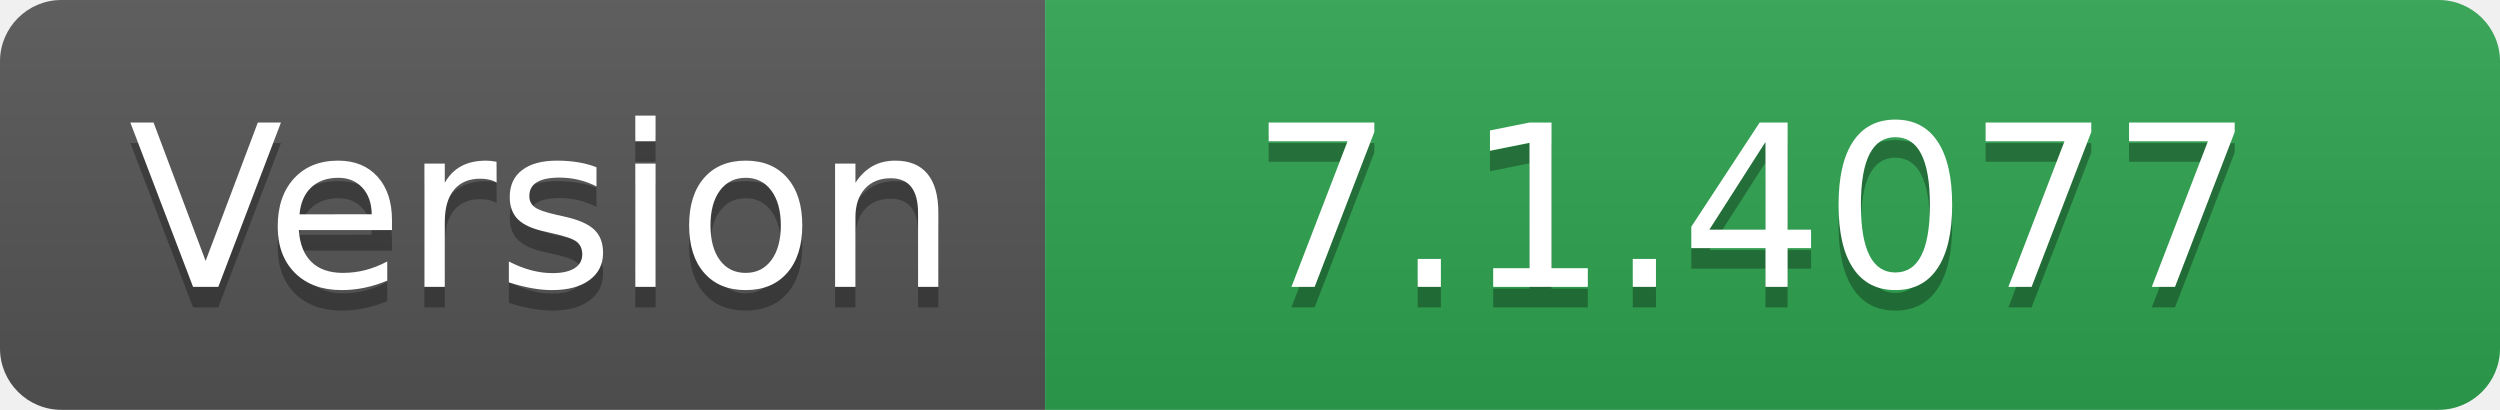
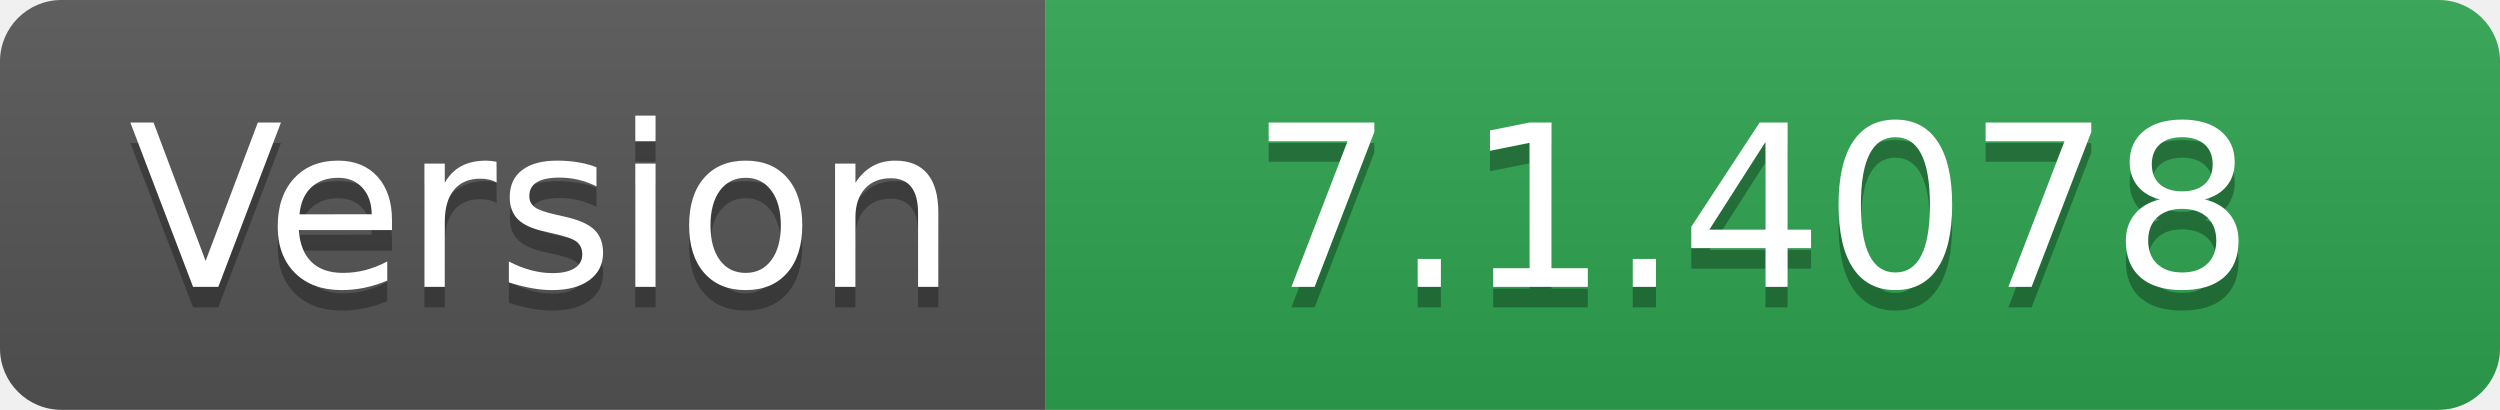
- <svg xmlns="http://www.w3.org/2000/svg" width="122" height="20" role="img" aria-label="Version: 7.1.4077">
+ <svg xmlns="http://www.w3.org/2000/svg" width="122" height="20" role="img" aria-label="Version: 7.1.4078">
  <linearGradient id="s" x2="0" y2="100%">
    <stop offset="0" stop-color="#bbb" stop-opacity=".1" />
    <stop offset="1" stop-opacity=".1" />
  </linearGradient>
  <clipPath id="r">
    <rect width="122" height="20" rx="3" fill="#fff" />
  </clipPath>
  <g clip-path="url(#r)">
    <rect width="51" height="20" fill="#555" />
    <rect x="51" width="71" height="20" fill="#2ea44f" />
    <rect width="122" height="20" fill="url(#s)" />
  </g>
  <g fill="#fff" text-anchor="middle" font-family="Verdana,Geneva,DejaVu Sans,sans-serif" text-rendering="geometricPrecision" font-size="110">
    <text aria-hidden="true" x="265" y="150" fill="#010101" fill-opacity=".3" transform="scale(.1)" textLength="410">Version</text>
    <text x="265" y="140" transform="scale(.1)" fill="#fff" textLength="410">Version</text>
-     <text aria-hidden="true" x="855" y="150" fill="#010101" fill-opacity=".3" transform="scale(.1)" textLength="610">7.1.4077</text>
-     <text x="855" y="140" transform="scale(.1)" fill="#fff" textLength="610">7.1.4077</text>
+     <text aria-hidden="true" x="855" y="150" fill="#010101" fill-opacity=".3" transform="scale(.1)" textLength="610">7.1.4078</text>
+     <text x="855" y="140" transform="scale(.1)" fill="#fff" textLength="610">7.1.4078</text>
  </g>
</svg>
